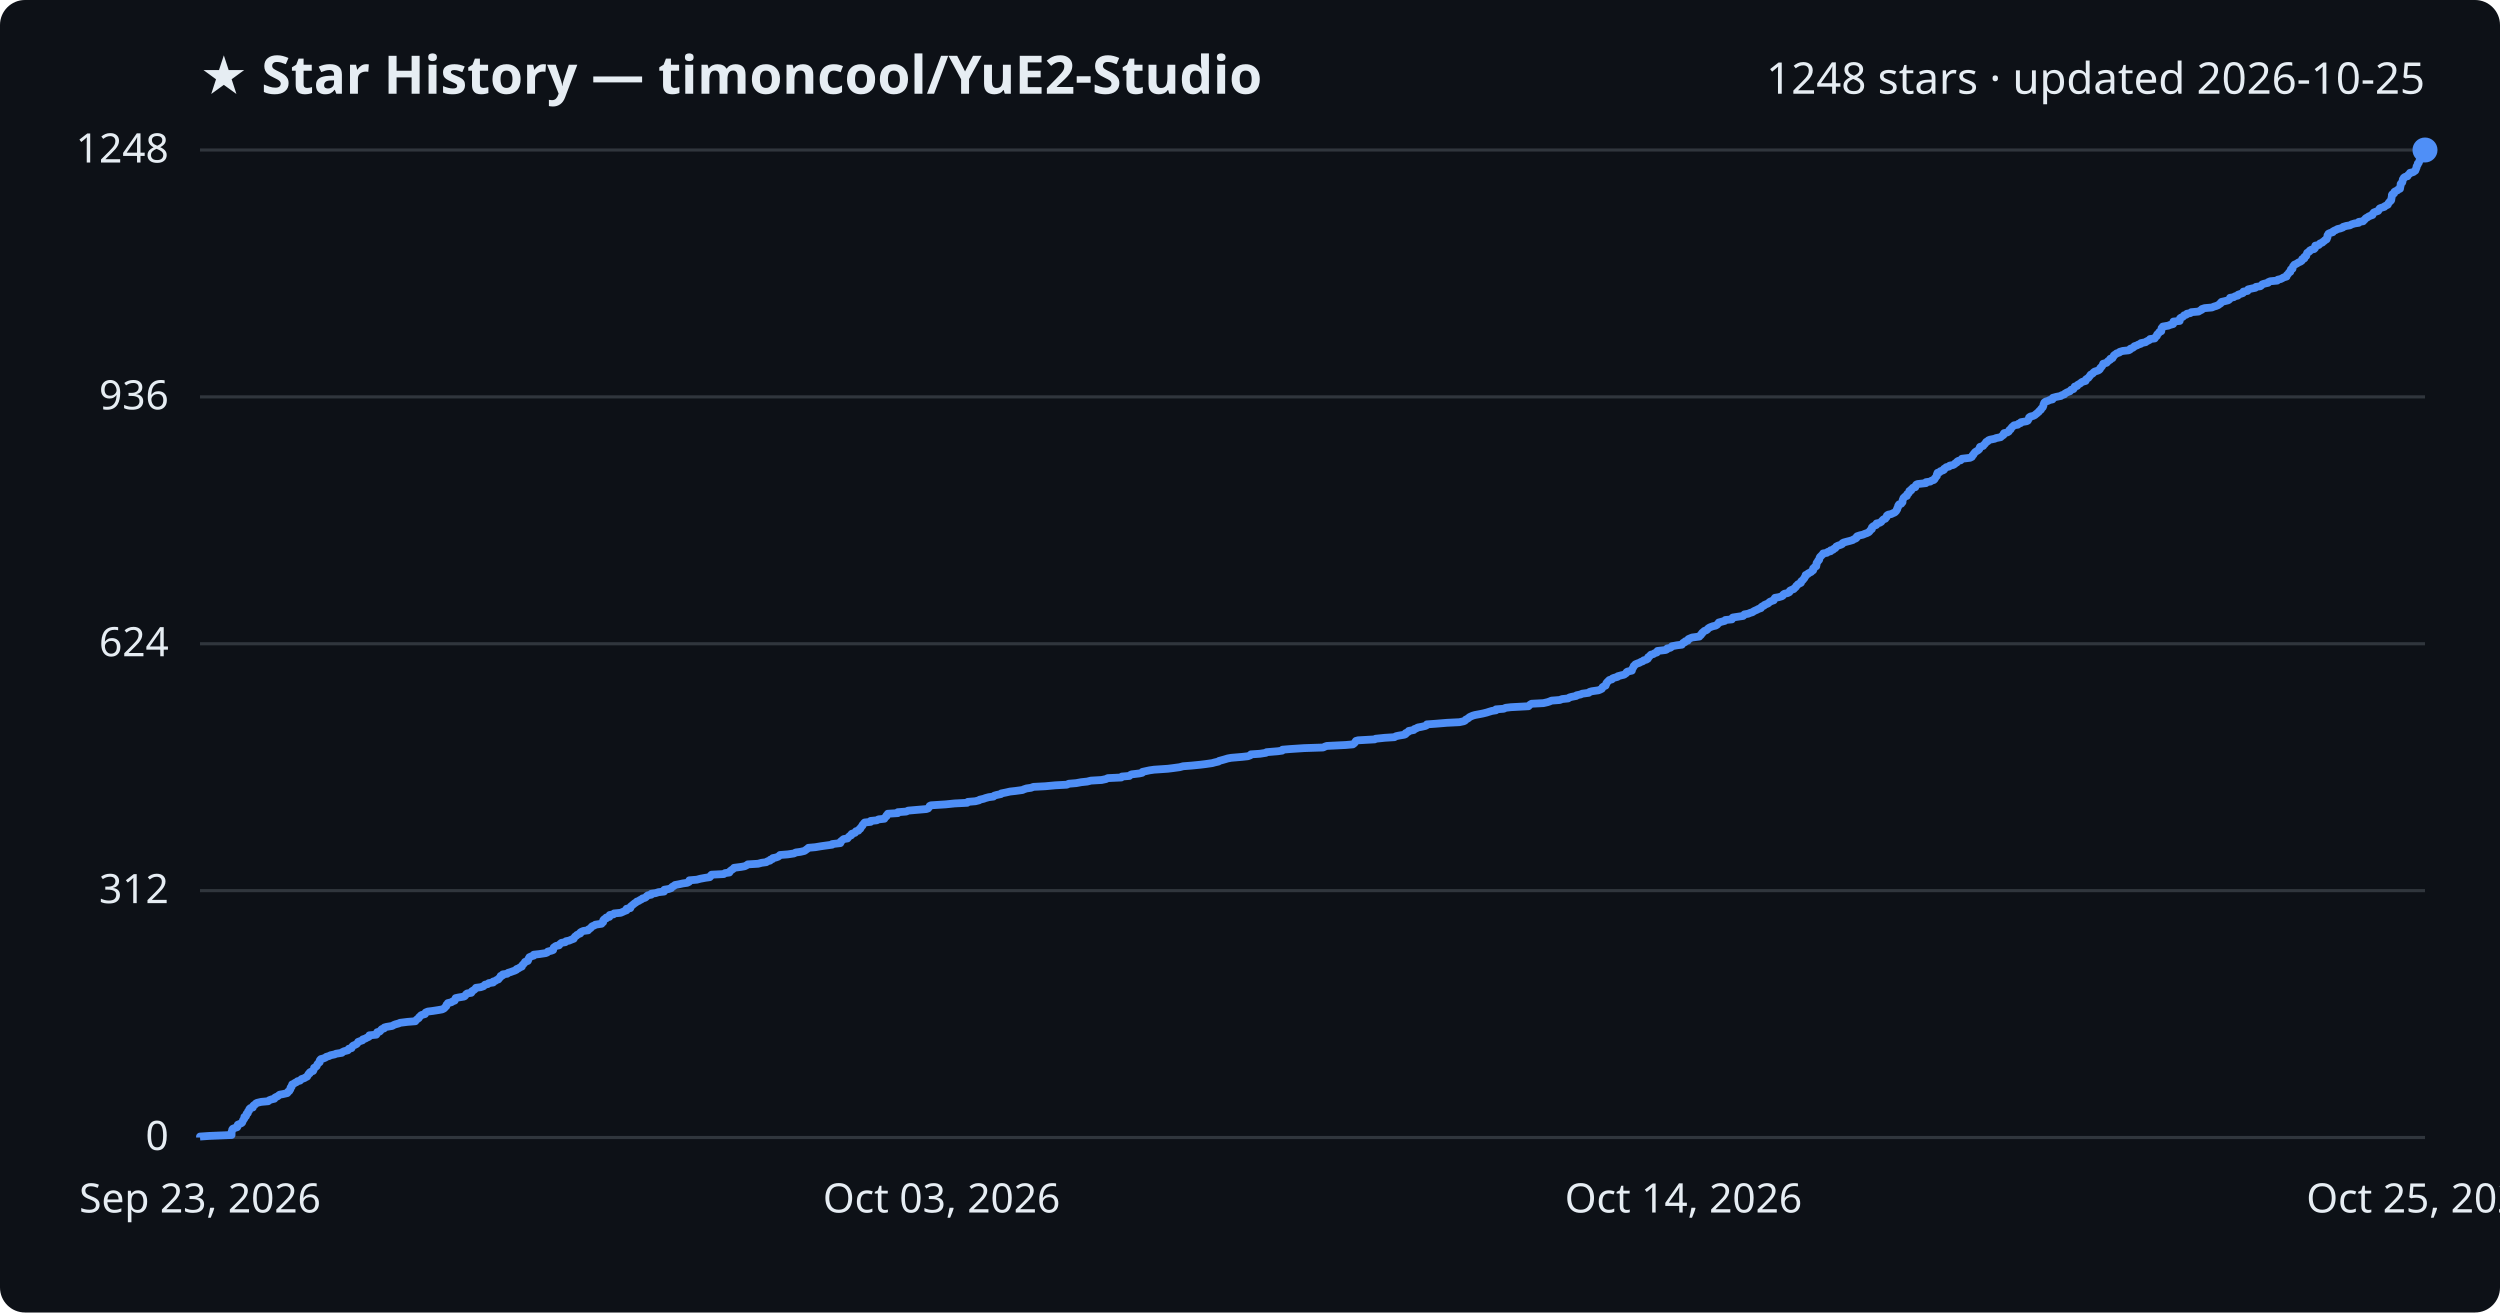
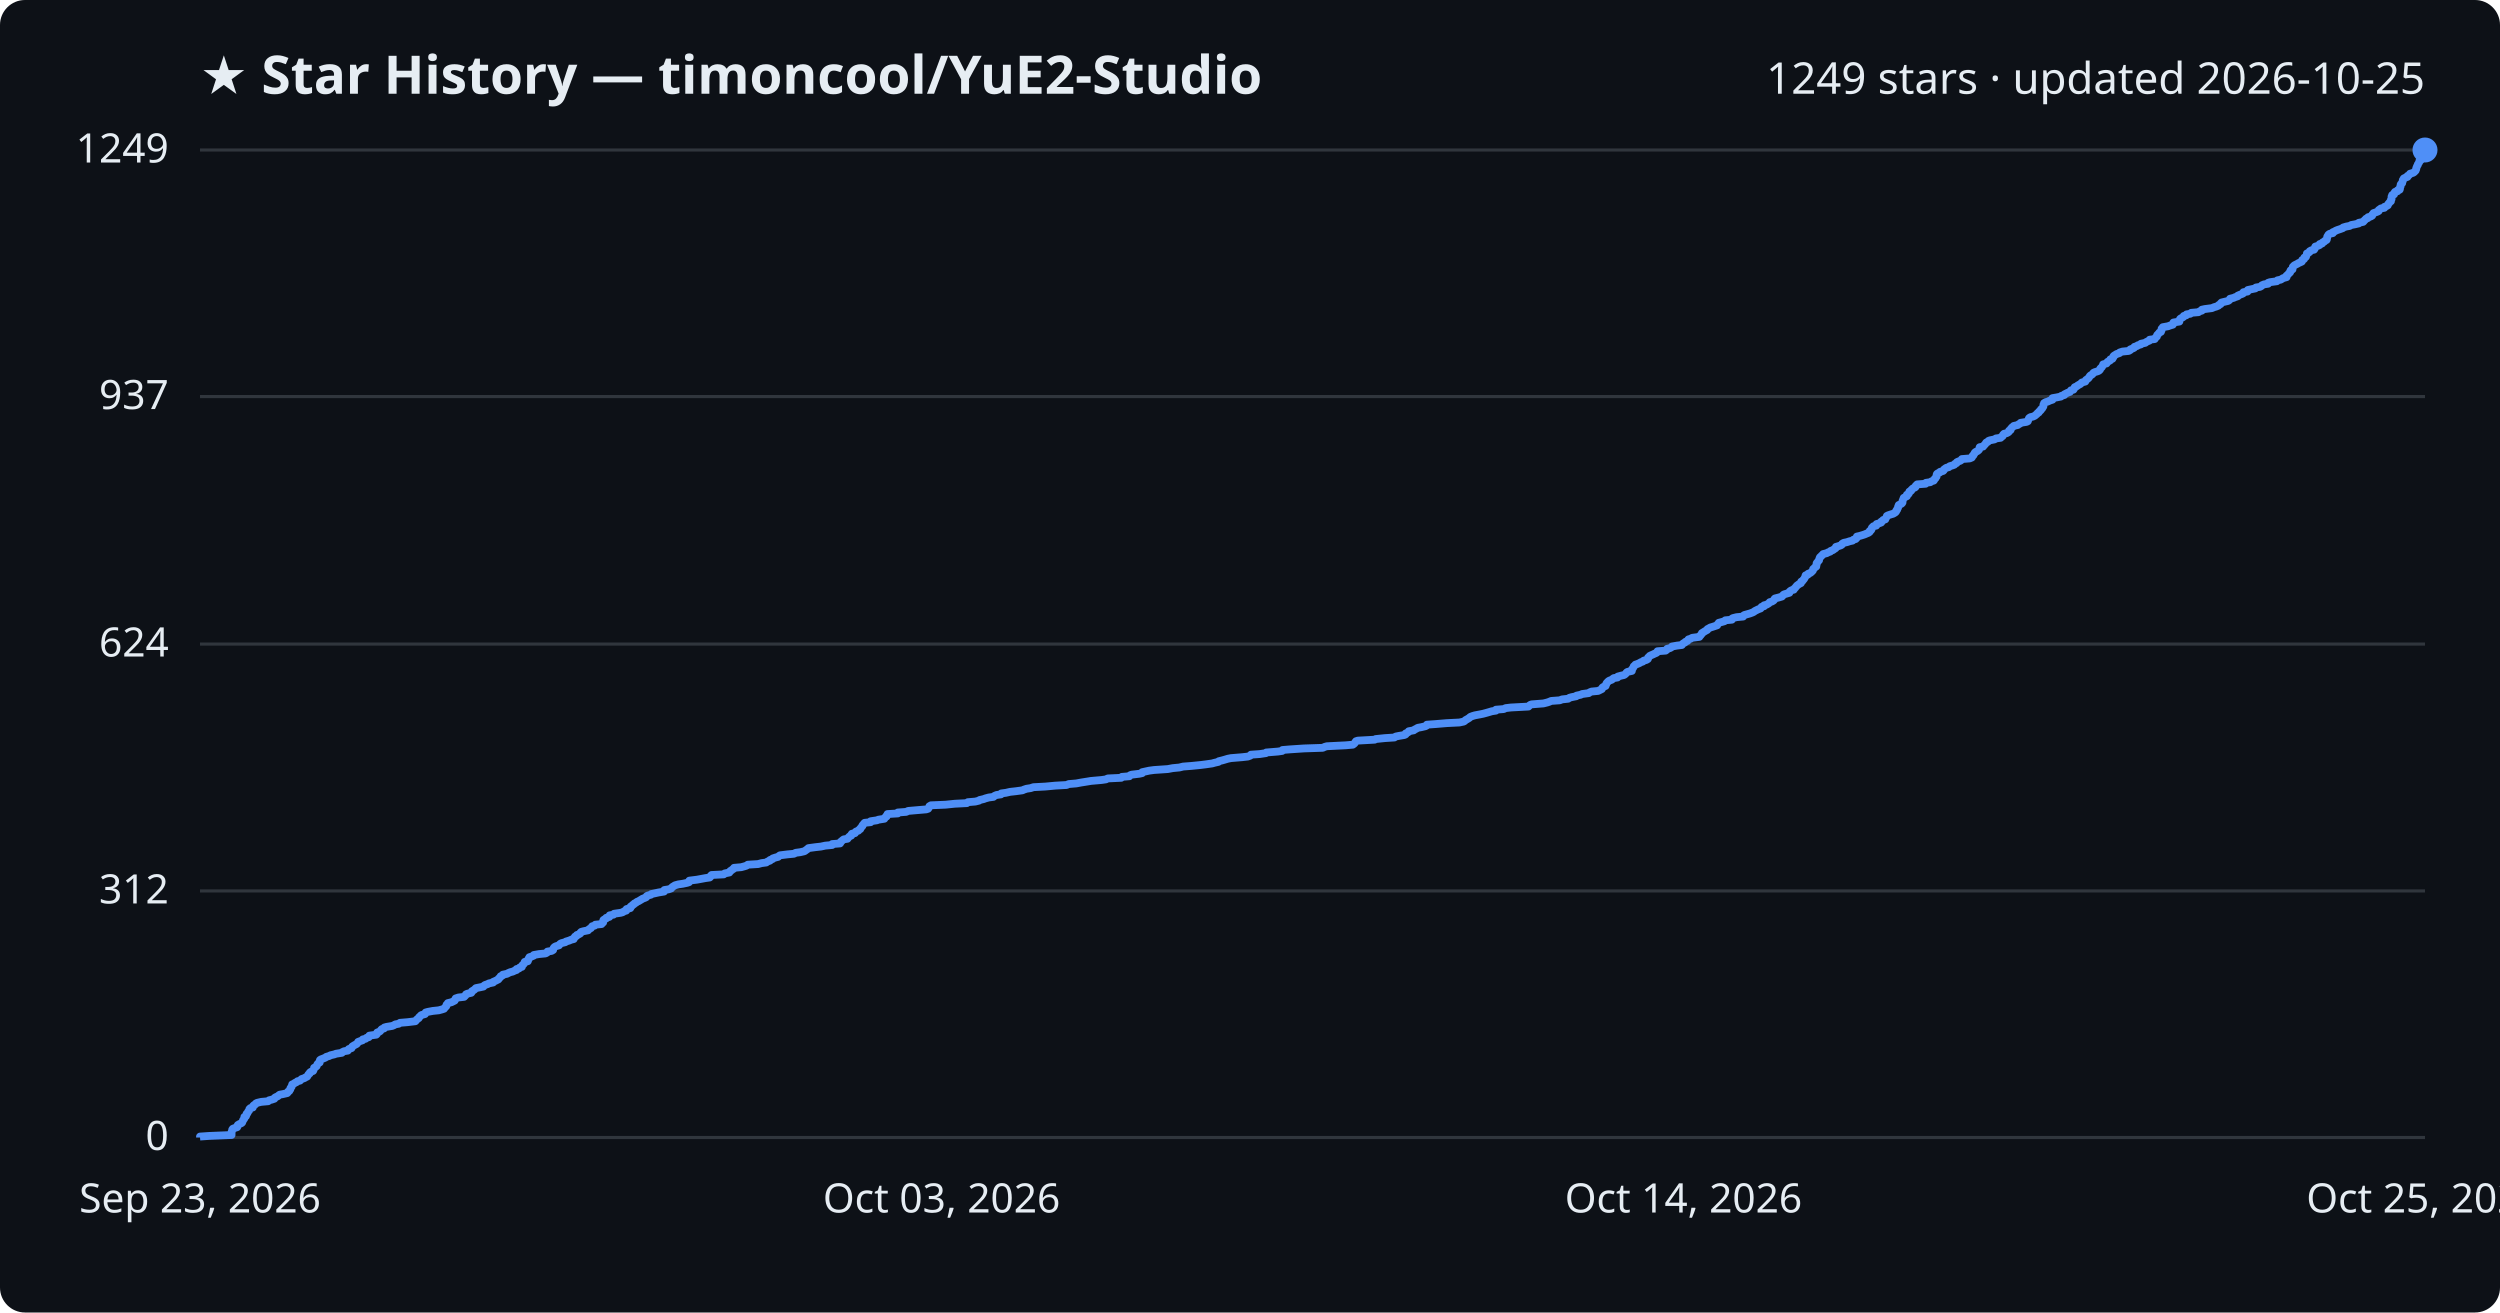
<svg xmlns="http://www.w3.org/2000/svg" viewBox="0 0 800 420" font-family="Segoe UI, sans-serif">
  <rect width="800" height="420" fill="#0d1117" rx="8" />
  <text x="64" y="30" fill="#e6edf3" font-size="17" font-weight="700">★ Star History — timoncool/YuE2-Studio</text>
-   <text x="776" y="30" fill="#e6edf3" font-size="14" text-anchor="end">1248 stars · updated 2026-10-25</text>
+   <text x="776" y="30" fill="#e6edf3" font-size="14" text-anchor="end">1249 stars · updated 2026-10-25</text>
  <line x1="64" y1="364.0" x2="776" y2="364.0" stroke="#30363d" stroke-width="1" />
  <text x="54" y="368.0" fill="#e6edf3" font-size="13" text-anchor="end">0</text>
-   <line x1="64" y1="285.0" x2="776" y2="285.0" stroke="#30363d" stroke-width="1" />
-   <text x="54" y="289.0" fill="#e6edf3" font-size="13" text-anchor="end">312</text>
-   <line x1="64" y1="206.0" x2="776" y2="206.0" stroke="#30363d" stroke-width="1" />
-   <text x="54" y="210.0" fill="#e6edf3" font-size="13" text-anchor="end">624</text>
-   <line x1="64" y1="127.0" x2="776" y2="127.0" stroke="#30363d" stroke-width="1" />
-   <text x="54" y="131.0" fill="#e6edf3" font-size="13" text-anchor="end">936</text>
+   <line x1="64" y1="285.1" x2="776" y2="285.1" stroke="#30363d" stroke-width="1" />
+   <text x="54" y="289.1" fill="#e6edf3" font-size="13" text-anchor="end">312</text>
+   <line x1="64" y1="206.1" x2="776" y2="206.1" stroke="#30363d" stroke-width="1" />
+   <text x="54" y="210.1" fill="#e6edf3" font-size="13" text-anchor="end">624</text>
+   <line x1="64" y1="126.9" x2="776" y2="126.9" stroke="#30363d" stroke-width="1" />
+   <text x="54" y="130.9" fill="#e6edf3" font-size="13" text-anchor="end">937</text>
  <line x1="64" y1="48.0" x2="776" y2="48.0" stroke="#30363d" stroke-width="1" />
-   <text x="54" y="52.0" fill="#e6edf3" font-size="13" text-anchor="end">1248</text>
-   <path d="M64.0,364.0 L64.0,363.7 L66.9,363.5 L74.1,363.2 L74.1,363.0 L74.1,362.7 L74.1,362.5 L74.1,362.2 L74.2,362.0 L74.3,361.7 L74.3,361.5 L74.5,361.2 L75.0,361.0 L75.9,360.7 L76.0,360.5 L76.0,360.2 L76.1,359.9 L76.6,359.7 L77.3,359.4 L77.5,359.2 L77.6,358.9 L77.7,358.7 L77.8,358.4 L78.0,358.2 L78.2,357.9 L78.2,357.7 L78.2,357.4 L78.7,357.2 L78.8,356.9 L78.9,356.7 L78.9,356.4 L79.3,356.2 L79.3,355.9 L79.4,355.6 L79.7,355.4 L79.8,355.1 L79.8,354.9 L80.1,354.6 L80.9,354.4 L81.0,354.1 L81.0,353.9 L81.3,353.6 L81.7,353.4 L81.9,353.1 L82.3,352.9 L83.6,352.6 L85.8,352.4 L86.1,352.1 L86.9,351.8 L87.8,351.6 L87.9,351.3 L88.2,351.1 L88.9,350.8 L89.1,350.6 L89.5,350.3 L90.6,350.1 L91.9,349.8 L92.1,349.6 L92.2,349.3 L92.6,349.1 L92.7,348.8 L92.9,348.6 L92.9,348.3 L93.0,348.0 L93.3,347.8 L93.3,347.5 L93.5,347.3 L93.5,347.0 L94.0,346.8 L94.4,346.5 L94.9,346.3 L95.2,346.0 L96.0,345.8 L96.3,345.5 L96.5,345.3 L97.4,345.0 L97.7,344.8 L98.3,344.5 L98.4,344.2 L98.6,344.0 L98.7,343.7 L99.1,343.5 L99.1,343.2 L99.4,343.0 L100.2,342.7 L100.3,342.5 L100.4,342.2 L100.5,342.0 L100.5,341.7 L100.9,341.5 L101.3,341.2 L101.4,341.0 L101.5,340.7 L101.6,340.5 L101.9,340.2 L102.3,339.9 L102.3,339.7 L102.3,339.4 L102.4,339.2 L102.7,338.9 L103.5,338.7 L104.2,338.4 L104.4,338.2 L105.4,337.9 L105.7,337.7 L107.1,337.4 L107.5,337.2 L109.4,336.9 L109.5,336.7 L110.1,336.4 L111.3,336.1 L111.5,335.9 L111.6,335.6 L112.5,335.4 L112.6,335.1 L112.7,334.9 L113.0,334.6 L113.5,334.4 L114.1,334.1 L114.3,333.9 L114.5,333.6 L114.6,333.4 L115.4,333.1 L116.0,332.9 L116.1,332.6 L117.0,332.3 L117.3,332.1 L118.0,331.8 L118.2,331.6 L118.2,331.3 L120.4,331.1 L120.6,330.8 L120.6,330.6 L120.7,330.3 L121.5,330.1 L121.8,329.8 L121.9,329.6 L122.2,329.3 L122.9,329.1 L123.0,328.8 L123.7,328.6 L125.5,328.3 L126.0,328.0 L126.5,327.8 L127.6,327.5 L128.0,327.3 L130.4,327.0 L132.9,326.8 L133.1,326.5 L133.3,326.3 L133.7,326.0 L134.0,325.8 L134.1,325.5 L134.4,325.3 L134.6,325.0 L134.9,324.8 L136.0,324.5 L136.1,324.2 L136.2,324.0 L136.9,323.7 L138.5,323.5 L140.4,323.2 L141.5,323.0 L142.1,322.7 L142.3,322.5 L142.5,322.2 L142.8,322.0 L142.9,321.7 L142.9,321.5 L143.3,321.2 L143.3,321.0 L144.5,320.7 L144.9,320.4 L145.5,320.2 L145.6,319.9 L145.7,319.7 L145.8,319.4 L146.7,319.2 L148.5,318.9 L148.8,318.7 L149.0,318.4 L149.1,318.2 L149.5,317.9 L150.8,317.7 L151.0,317.4 L151.0,317.2 L151.5,316.9 L151.8,316.7 L152.1,316.4 L152.3,316.1 L153.8,315.9 L154.7,315.6 L154.9,315.4 L155.2,315.1 L156.1,314.9 L156.4,314.6 L157.8,314.4 L157.8,314.1 L158.5,313.9 L158.9,313.6 L159.5,313.4 L159.6,313.1 L159.9,312.9 L160.2,312.6 L160.2,312.3 L160.9,312.1 L160.9,311.8 L162.3,311.6 L162.6,311.3 L163.3,311.1 L164.1,310.8 L164.7,310.6 L165.3,310.3 L165.3,310.1 L166.1,309.8 L166.3,309.6 L167.0,309.3 L167.0,309.1 L167.2,308.8 L167.5,308.5 L167.7,308.3 L167.9,308.0 L168.0,307.8 L168.9,307.5 L169.0,307.3 L169.1,307.0 L169.1,306.8 L169.4,306.5 L169.4,306.3 L170.1,306.0 L170.8,305.8 L170.8,305.5 L172.6,305.3 L174.6,305.0 L175.1,304.8 L175.3,304.5 L176.5,304.2 L177.0,304.0 L177.0,303.7 L177.1,303.5 L177.2,303.2 L177.5,303.0 L177.9,302.7 L178.9,302.5 L179.1,302.2 L179.3,302.0 L179.7,301.7 L180.9,301.5 L181.1,301.2 L182.1,301.0 L182.8,300.7 L183.6,300.4 L183.6,300.2 L183.9,299.9 L184.0,299.7 L184.5,299.4 L184.6,299.2 L185.2,298.9 L185.7,298.7 L185.7,298.4 L186.0,298.2 L186.7,297.9 L188.2,297.7 L188.3,297.4 L188.7,297.2 L189.1,296.9 L189.3,296.6 L189.5,296.4 L190.3,296.1 L190.5,295.9 L192.5,295.6 L192.6,295.4 L193.0,295.1 L193.0,294.9 L193.0,294.6 L193.1,294.4 L193.4,294.1 L194.0,293.9 L194.0,293.6 L195.0,293.4 L195.0,293.1 L195.1,292.8 L196.3,292.6 L196.5,292.3 L198.6,292.1 L199.3,291.8 L199.7,291.6 L200.5,291.3 L200.5,291.1 L200.5,290.8 L201.7,290.6 L201.8,290.3 L201.8,290.1 L202.2,289.8 L202.4,289.6 L202.8,289.3 L203.0,289.1 L203.5,288.8 L203.8,288.5 L204.4,288.3 L204.8,288.0 L205.3,287.8 L205.6,287.5 L206.4,287.3 L206.8,287.0 L206.9,286.8 L207.3,286.5 L208.4,286.3 L208.4,286.0 L209.8,285.8 L210.7,285.5 L212.5,285.3 L212.6,285.0 L212.6,284.7 L213.9,284.5 L214.8,284.2 L214.9,284.0 L215.2,283.7 L215.7,283.5 L216.0,283.2 L217.1,283.0 L218.5,282.7 L219.9,282.5 L220.5,282.2 L220.6,282.0 L220.6,281.7 L223.0,281.5 L224.1,281.2 L225.7,280.9 L227.1,280.7 L227.4,280.4 L227.4,280.2 L227.7,279.9 L231.6,279.7 L232.0,279.4 L233.4,279.2 L233.5,278.9 L233.7,278.7 L234.1,278.4 L234.4,278.2 L234.8,277.9 L234.9,277.7 L237.2,277.4 L238.3,277.2 L238.9,276.9 L239.3,276.6 L242.6,276.4 L243.7,276.1 L245.2,275.9 L245.6,275.6 L246.4,275.4 L246.5,275.1 L247.2,274.9 L247.3,274.6 L248.3,274.4 L249.1,274.1 L249.3,273.9 L249.6,273.6 L252.1,273.4 L254.1,273.1 L254.6,272.8 L256.1,272.6 L257.4,272.3 L257.7,272.1 L258.1,271.8 L258.4,271.6 L258.7,271.3 L260.9,271.1 L262.7,270.8 L264.1,270.6 L266.3,270.3 L266.3,270.1 L268.9,269.8 L269.0,269.6 L269.0,269.3 L269.4,269.0 L269.6,268.8 L270.0,268.5 L271.2,268.3 L271.4,268.0 L271.6,267.8 L271.9,267.5 L272.4,267.3 L272.4,267.0 L272.6,266.8 L273.6,266.5 L273.7,266.3 L273.9,266.0 L274.7,265.8 L274.8,265.5 L275.3,265.2 L275.3,265.0 L275.6,264.7 L275.7,264.5 L276.0,264.2 L276.0,264.0 L276.3,263.7 L276.4,263.5 L276.7,263.2 L278.6,263.0 L278.6,262.7 L280.6,262.5 L281.1,262.2 L283.0,262.0 L283.1,261.7 L283.3,261.5 L283.7,261.2 L283.7,260.9 L284.0,260.7 L284.1,260.4 L287.3,260.2 L287.3,259.9 L290.0,259.7 L290.6,259.4 L292.9,259.2 L296.4,258.9 L297.0,258.7 L297.2,258.4 L297.4,258.2 L297.5,257.9 L297.9,257.7 L302.6,257.4 L305.5,257.1 L309.5,256.9 L309.7,256.6 L312.1,256.4 L313.3,256.1 L313.5,255.9 L314.8,255.6 L315.3,255.4 L316.4,255.1 L317.9,254.9 L318.2,254.6 L318.9,254.4 L320.3,254.1 L320.4,253.9 L321.9,253.6 L323.2,253.3 L325.0,253.1 L327.2,252.8 L327.6,252.6 L328.5,252.3 L329.9,252.1 L330.7,251.8 L334.5,251.6 L337.7,251.3 L341.4,251.1 L342.0,250.8 L344.4,250.6 L346.0,250.3 L347.9,250.1 L349.1,249.8 L352.5,249.6 L353.9,249.3 L354.5,249.0 L358.8,248.8 L359.0,248.5 L361.4,248.3 L361.7,248.0 L362.1,247.8 L364.6,247.5 L365.5,247.3 L365.6,247.0 L366.5,246.8 L367.9,246.5 L369.3,246.3 L373.7,246.0 L375.3,245.8 L377.5,245.5 L378.6,245.2 L381.2,245.0 L384.2,244.7 L385.8,244.5 L387.9,244.2 L388.6,244.0 L389.9,243.7 L390.1,243.5 L391.2,243.2 L391.9,243.0 L392.9,242.7 L394.0,242.5 L397.5,242.2 L399.3,242.0 L400.1,241.7 L400.3,241.4 L403.2,241.2 L405.1,240.9 L405.3,240.7 L408.9,240.4 L410.3,240.2 L410.4,239.9 L412.8,239.7 L417.3,239.4 L423.4,239.2 L424.0,238.9 L424.6,238.7 L430.6,238.4 L432.9,238.2 L433.3,237.9 L433.5,237.7 L433.7,237.4 L433.9,237.1 L434.6,236.9 L439.9,236.6 L440.2,236.4 L443.1,236.1 L446.2,235.9 L446.7,235.6 L447.6,235.4 L449.4,235.1 L449.8,234.9 L449.8,234.6 L450.3,234.4 L450.8,234.1 L450.8,233.9 L452.4,233.6 L452.6,233.3 L453.2,233.1 L453.7,232.8 L454.8,232.6 L456.1,232.3 L456.5,232.1 L456.6,231.8 L459.4,231.6 L463.0,231.3 L467.0,231.1 L468.4,230.8 L468.8,230.6 L469.0,230.3 L469.4,230.1 L469.9,229.8 L470.2,229.5 L470.6,229.3 L471.3,229.0 L472.0,228.8 L473.6,228.5 L474.6,228.3 L475.8,228.0 L476.4,227.8 L477.4,227.5 L478.7,227.3 L478.7,227.0 L481.2,226.8 L481.8,226.5 L483.5,226.3 L489.1,226.0 L489.3,225.8 L489.6,225.5 L490.1,225.2 L493.9,225.0 L495.2,224.7 L495.8,224.5 L496.5,224.2 L499.1,224.0 L499.9,223.7 L501.8,223.5 L502.2,223.2 L502.9,223.0 L504.4,222.7 L504.5,222.5 L505.9,222.2 L506.2,222.0 L508.4,221.7 L508.7,221.4 L509.4,221.2 L511.5,220.9 L512.0,220.7 L512.6,220.4 L512.7,220.2 L512.8,219.9 L513.1,219.7 L513.8,219.4 L513.8,219.2 L514.0,218.9 L514.0,218.7 L514.2,218.4 L514.4,218.2 L514.7,217.9 L515.0,217.6 L515.8,217.4 L516.0,217.1 L516.5,216.9 L517.6,216.6 L517.7,216.4 L518.8,216.1 L519.7,215.9 L520.1,215.6 L520.4,215.4 L520.5,215.1 L520.8,214.9 L522.2,214.6 L522.2,214.4 L522.3,214.1 L522.5,213.8 L522.6,213.6 L522.8,213.3 L522.8,213.1 L523.2,212.8 L523.3,212.6 L524.0,212.3 L524.6,212.1 L525.1,211.8 L525.7,211.6 L526.0,211.3 L526.8,211.1 L527.3,210.8 L527.4,210.6 L527.4,210.3 L527.8,210.1 L528.0,209.8 L528.3,209.5 L529.1,209.3 L529.5,209.0 L530.2,208.8 L530.4,208.5 L530.4,208.3 L533.0,208.0 L533.4,207.8 L533.5,207.5 L534.5,207.3 L534.9,207.0 L535.0,206.8 L536.6,206.5 L538.2,206.3 L538.4,206.0 L538.6,205.7 L539.2,205.5 L539.3,205.2 L540.1,205.0 L540.2,204.7 L540.3,204.5 L541.0,204.2 L541.5,204.0 L543.8,203.7 L543.9,203.5 L544.3,203.2 L544.3,203.0 L544.7,202.7 L544.7,202.5 L545.1,202.2 L545.4,201.9 L546.0,201.7 L546.4,201.4 L546.5,201.2 L546.9,200.9 L547.3,200.7 L548.1,200.4 L549.0,200.2 L549.5,199.9 L549.6,199.7 L550.0,199.4 L550.0,199.2 L551.1,198.9 L551.9,198.7 L552.1,198.4 L554.2,198.2 L554.2,197.9 L554.5,197.6 L555.8,197.4 L557.8,197.1 L558.0,196.9 L558.2,196.6 L559.4,196.4 L560.1,196.1 L560.8,195.9 L561.2,195.6 L561.6,195.4 L562.3,195.1 L562.6,194.9 L563.5,194.6 L563.5,194.4 L563.8,194.1 L564.5,193.8 L564.6,193.6 L565.3,193.3 L565.8,193.1 L566.1,192.8 L566.3,192.6 L567.0,192.3 L567.6,192.1 L567.7,191.8 L567.8,191.6 L568.0,191.3 L569.2,191.1 L570.2,190.8 L570.5,190.6 L570.6,190.3 L571.0,190.0 L572.0,189.8 L572.6,189.5 L572.6,189.3 L572.8,189.0 L573.2,188.8 L574.0,188.5 L574.1,188.3 L574.5,188.0 L574.7,187.8 L574.8,187.5 L575.1,187.3 L575.3,187.0 L575.7,186.8 L576.3,186.5 L576.3,186.2 L576.4,186.0 L576.8,185.7 L577.0,185.5 L577.2,185.2 L577.4,185.0 L577.5,184.7 L577.7,184.5 L577.8,184.2 L577.8,184.0 L578.5,183.7 L578.6,183.5 L579.2,183.2 L579.6,183.0 L579.8,182.7 L580.2,182.5 L580.2,182.2 L580.2,181.9 L580.6,181.7 L580.7,181.4 L581.2,181.2 L581.2,180.9 L581.3,180.7 L581.3,180.4 L581.3,180.2 L581.5,179.9 L581.7,179.7 L581.8,179.4 L582.1,179.2 L582.2,178.9 L582.2,178.7 L582.3,178.4 L582.5,178.1 L582.8,177.9 L583.0,177.6 L583.3,177.4 L583.4,177.1 L584.6,176.9 L584.9,176.6 L585.8,176.4 L585.8,176.1 L586.6,175.9 L586.8,175.6 L587.3,175.4 L587.5,175.1 L587.6,174.9 L588.2,174.6 L589.1,174.3 L589.5,174.1 L589.6,173.8 L590.0,173.6 L591.1,173.3 L591.9,173.1 L592.9,172.8 L593.1,172.6 L593.9,172.3 L594.1,172.1 L594.1,171.8 L594.3,171.6 L595.2,171.3 L596.1,171.1 L596.8,170.8 L597.4,170.6 L598.0,170.3 L598.3,170.0 L598.4,169.8 L598.7,169.5 L599.0,169.3 L599.0,169.0 L599.0,168.8 L599.3,168.5 L599.6,168.3 L600.4,168.0 L600.4,167.8 L600.5,167.5 L601.5,167.3 L602.0,167.0 L602.1,166.8 L602.4,166.5 L602.7,166.2 L603.3,166.0 L603.4,165.7 L603.7,165.5 L603.8,165.2 L603.8,165.0 L604.2,164.7 L605.2,164.5 L605.8,164.2 L606.3,164.0 L606.6,163.7 L606.8,163.5 L606.9,163.2 L607.1,163.0 L607.1,162.7 L607.3,162.4 L607.4,162.2 L607.4,161.9 L607.5,161.7 L607.7,161.4 L608.4,161.2 L608.6,160.9 L608.8,160.7 L608.8,160.4 L608.8,160.2 L608.9,159.9 L609.0,159.7 L609.1,159.4 L609.3,159.2 L609.6,158.9 L610.2,158.7 L610.2,158.4 L610.3,158.1 L610.7,157.9 L610.9,157.6 L611.0,157.4 L611.0,157.1 L611.6,156.9 L611.6,156.6 L611.9,156.4 L612.1,156.1 L612.9,155.9 L613.0,155.6 L613.0,155.4 L613.2,155.1 L613.6,154.9 L616.3,154.6 L616.3,154.3 L617.7,154.1 L618.1,153.8 L618.8,153.6 L619.1,153.3 L619.1,153.1 L619.4,152.8 L619.5,152.6 L619.8,152.3 L619.8,152.1 L619.8,151.8 L619.9,151.6 L620.0,151.3 L620.7,151.1 L620.9,150.8 L621.8,150.5 L622.1,150.3 L622.1,150.0 L622.5,149.8 L622.8,149.5 L623.7,149.3 L623.9,149.0 L625.0,148.8 L625.5,148.5 L625.6,148.3 L626.2,148.0 L626.2,147.8 L626.6,147.5 L627.4,147.3 L627.7,147.0 L627.8,146.8 L630.4,146.5 L631.0,146.2 L631.1,146.0 L631.2,145.7 L631.5,145.5 L631.6,145.2 L631.8,145.0 L632.0,144.7 L632.3,144.5 L632.8,144.2 L633.1,144.0 L633.4,143.7 L633.4,143.5 L633.5,143.2 L633.6,143.0 L634.6,142.7 L634.8,142.4 L635.0,142.2 L635.3,141.9 L635.4,141.7 L635.6,141.4 L636.1,141.2 L636.3,140.9 L636.8,140.7 L638.3,140.4 L638.7,140.2 L640.2,139.9 L640.4,139.7 L640.8,139.4 L641.1,139.2 L641.1,138.9 L641.3,138.6 L642.3,138.4 L642.8,138.1 L642.9,137.9 L643.0,137.6 L643.4,137.4 L643.5,137.1 L643.7,136.9 L643.9,136.6 L644.2,136.4 L644.5,136.1 L645.7,135.9 L645.9,135.6 L646.6,135.4 L646.7,135.1 L648.5,134.8 L648.9,134.6 L649.0,134.3 L649.2,134.1 L649.3,133.8 L649.3,133.6 L649.7,133.3 L650.6,133.1 L651.2,132.8 L651.4,132.6 L651.8,132.3 L652.0,132.1 L652.4,131.8 L652.5,131.6 L652.8,131.3 L653.1,131.1 L653.2,130.8 L653.5,130.5 L653.7,130.3 L653.8,130.0 L653.9,129.8 L653.9,129.5 L654.0,129.3 L654.1,129.0 L654.2,128.8 L654.6,128.5 L655.3,128.3 L655.9,128.0 L656.8,127.8 L656.8,127.5 L656.9,127.3 L658.0,127.0 L659.5,126.7 L659.7,126.5 L660.6,126.2 L660.7,126.0 L661.2,125.7 L661.6,125.5 L662.4,125.2 L662.5,125.0 L662.8,124.7 L663.5,124.5 L663.7,124.2 L663.8,124.0 L663.9,123.7 L664.7,123.5 L664.8,123.2 L665.3,122.9 L665.7,122.7 L666.0,122.4 L666.3,122.2 L667.4,121.9 L667.4,121.7 L667.5,121.4 L667.8,121.2 L668.3,120.9 L668.4,120.7 L668.7,120.4 L668.8,120.2 L669.0,119.9 L669.4,119.7 L669.8,119.4 L669.9,119.2 L670.3,118.9 L671.3,118.6 L671.7,118.4 L672.0,118.1 L672.0,117.9 L672.2,117.6 L672.5,117.4 L672.7,117.1 L672.8,116.9 L673.0,116.6 L673.0,116.4 L674.1,116.1 L674.3,115.9 L674.5,115.6 L674.8,115.4 L675.3,115.1 L675.3,114.8 L676.0,114.6 L676.1,114.3 L676.3,114.1 L676.4,113.8 L676.6,113.6 L677.1,113.3 L677.3,113.1 L678.2,112.8 L678.3,112.6 L679.3,112.3 L681.2,112.1 L681.7,111.8 L681.7,111.6 L682.5,111.3 L682.9,111.0 L683.0,110.8 L683.9,110.5 L684.2,110.3 L685.1,110.0 L685.1,109.8 L686.6,109.5 L686.8,109.3 L687.4,109.0 L687.8,108.8 L688.0,108.5 L689.5,108.3 L689.7,108.0 L689.8,107.8 L690.2,107.5 L690.2,107.2 L690.3,107.0 L690.7,106.7 L690.8,106.5 L691.0,106.2 L691.6,106.0 L691.6,105.7 L691.7,105.5 L691.7,105.2 L691.7,105.0 L692.1,104.7 L692.1,104.5 L693.9,104.2 L694.3,104.0 L695.4,103.7 L695.4,103.5 L695.5,103.2 L695.5,102.9 L697.5,102.7 L697.5,102.4 L697.5,102.2 L697.6,101.9 L697.8,101.7 L698.5,101.4 L698.7,101.2 L698.9,100.9 L699.6,100.7 L699.8,100.4 L700.9,100.2 L701.2,99.9 L703.5,99.7 L704.0,99.4 L704.6,99.1 L704.6,98.9 L705.5,98.6 L707.8,98.4 L708.5,98.1 L709.2,97.9 L709.9,97.6 L710.1,97.4 L710.6,97.1 L710.6,96.9 L710.9,96.6 L711.8,96.4 L713.0,96.1 L713.3,95.9 L713.6,95.6 L713.6,95.3 L714.8,95.1 L715.2,94.8 L716.1,94.6 L716.2,94.3 L716.8,94.1 L717.7,93.8 L717.9,93.6 L717.9,93.3 L719.2,93.1 L719.3,92.8 L719.4,92.6 L720.7,92.3 L721.7,92.1 L721.9,91.8 L723.3,91.6 L723.7,91.3 L723.9,91.0 L724.5,90.8 L725.8,90.5 L725.8,90.3 L726.5,90.0 L728.7,89.8 L728.9,89.5 L729.8,89.3 L730.4,89.0 L730.7,88.8 L731.7,88.5 L731.7,88.3 L731.8,88.0 L732.1,87.8 L732.3,87.5 L732.5,87.2 L732.9,87.0 L732.9,86.7 L733.0,86.5 L733.1,86.2 L733.6,86.0 L733.6,85.7 L733.7,85.5 L733.8,85.2 L734.0,85.0 L734.2,84.7 L734.7,84.5 L735.2,84.2 L735.5,84.0 L736.2,83.7 L736.6,83.4 L736.7,83.2 L736.7,82.9 L737.4,82.7 L737.4,82.4 L737.4,82.2 L738.0,81.9 L738.0,81.7 L738.1,81.4 L738.2,81.2 L738.3,80.9 L738.7,80.7 L739.1,80.4 L739.1,80.2 L739.6,79.9 L740.5,79.7 L740.8,79.4 L740.8,79.1 L740.8,78.9 L740.9,78.6 L742.0,78.4 L742.3,78.1 L742.4,77.9 L743.2,77.6 L743.3,77.4 L743.8,77.1 L743.9,76.9 L744.5,76.6 L744.6,76.4 L744.6,76.1 L744.8,75.9 L744.8,75.6 L744.8,75.3 L745.0,75.1 L745.1,74.8 L745.5,74.6 L746.5,74.3 L746.5,74.1 L747.0,73.8 L747.5,73.6 L748.0,73.3 L748.9,73.1 L749.7,72.8 L749.8,72.6 L750.8,72.3 L752.0,72.1 L752.5,71.8 L753.5,71.5 L754.8,71.3 L754.8,71.0 L756.2,70.8 L756.4,70.5 L756.7,70.3 L756.9,70.0 L757.1,69.8 L757.7,69.5 L757.9,69.3 L758.6,69.0 L759.2,68.8 L759.2,68.5 L759.4,68.3 L759.6,68.0 L760.1,67.8 L761.0,67.5 L761.2,67.2 L761.3,67.0 L761.5,66.7 L762.0,66.5 L763.0,66.2 L763.1,66.0 L763.7,65.7 L764.1,65.5 L764.2,65.2 L764.3,65.0 L764.6,64.7 L764.7,64.5 L765.1,64.2 L765.2,64.0 L765.2,63.7 L765.3,63.4 L765.3,63.2 L765.4,62.9 L765.4,62.7 L765.4,62.4 L765.5,62.2 L766.1,61.9 L766.1,61.7 L766.2,61.4 L766.5,61.2 L767.2,60.9 L767.3,60.7 L768.0,60.4 L768.0,60.2 L768.1,59.9 L768.1,59.6 L768.2,59.4 L768.2,59.1 L768.2,58.9 L768.4,58.6 L768.7,58.4 L768.8,58.1 L768.8,57.9 L768.9,57.6 L768.9,57.4 L769.2,57.1 L769.2,56.9 L769.6,56.6 L770.4,56.4 L770.5,56.1 L770.8,55.8 L771.1,55.6 L771.2,55.3 L772.2,55.1 L772.6,54.8 L772.9,54.6 L773.0,54.3 L773.1,54.1 L773.2,53.8 L773.3,53.6 L773.3,53.3 L773.4,53.1 L773.6,52.8 L773.7,52.6 L773.7,52.3 L774.0,52.1 L774.1,51.8 L774.2,51.5 L774.3,51.3 L774.6,51.0 L774.9,50.8 L775.1,50.5 L775.1,50.3 L775.1,50.0 L775.1,49.8 L775.2,49.5 L775.2,49.3 L775.3,49.0 L775.9,48.8 L776.0,48.5 L776.0,48.3 L776.0,48.0 L776.0,48.0" fill="none" stroke="#4f8ff7" stroke-width="2.5" stroke-linejoin="round" />
+   <text x="54" y="52.0" fill="#e6edf3" font-size="13" text-anchor="end">1249</text>
+   <path d="M64.0,364.0 L64.0,363.7 L66.9,363.5 L74.1,363.2 L74.1,363.0 L74.1,362.7 L74.1,362.5 L74.1,362.2 L74.2,362.0 L74.3,361.7 L74.3,361.5 L74.5,361.2 L75.0,361.0 L75.9,360.7 L76.0,360.5 L76.0,360.2 L76.1,360.0 L76.6,359.7 L77.3,359.4 L77.5,359.2 L77.6,358.9 L77.7,358.7 L77.8,358.4 L78.0,358.2 L78.2,357.9 L78.2,357.7 L78.2,357.4 L78.7,357.2 L78.8,356.9 L78.9,356.7 L78.9,356.4 L79.2,356.2 L79.3,355.9 L79.4,355.7 L79.7,355.4 L79.8,355.1 L79.8,354.9 L80.1,354.6 L80.9,354.4 L81.0,354.1 L81.0,353.9 L81.3,353.6 L81.7,353.4 L81.9,353.1 L82.3,352.9 L83.6,352.6 L85.8,352.4 L86.1,352.1 L86.9,351.9 L87.8,351.6 L87.9,351.3 L88.2,351.1 L88.9,350.8 L89.1,350.6 L89.5,350.3 L90.6,350.1 L91.9,349.8 L92.1,349.6 L92.2,349.3 L92.6,349.1 L92.7,348.8 L92.9,348.6 L92.9,348.3 L93.0,348.1 L93.3,347.8 L93.3,347.6 L93.5,347.3 L93.5,347.0 L94.0,346.8 L94.4,346.5 L94.9,346.3 L95.2,346.0 L96.0,345.8 L96.3,345.5 L96.5,345.3 L97.4,345.0 L97.7,344.8 L98.3,344.5 L98.4,344.3 L98.6,344.0 L98.7,343.8 L99.1,343.5 L99.1,343.3 L99.4,343.0 L100.2,342.7 L100.3,342.5 L100.4,342.2 L100.5,342.0 L100.5,341.7 L100.9,341.5 L101.3,341.2 L101.4,341.0 L101.5,340.7 L101.6,340.5 L101.9,340.2 L102.3,340.0 L102.3,339.7 L102.3,339.5 L102.4,339.2 L102.7,339.0 L103.5,338.7 L104.2,338.4 L104.4,338.2 L105.4,337.9 L105.7,337.7 L107.0,337.4 L107.5,337.2 L109.4,336.9 L109.5,336.7 L110.1,336.4 L111.3,336.2 L111.5,335.9 L111.6,335.7 L112.5,335.4 L112.6,335.2 L112.7,334.9 L113.0,334.7 L113.5,334.4 L114.1,334.1 L114.3,333.9 L114.5,333.6 L114.6,333.4 L115.4,333.1 L116.0,332.9 L116.1,332.6 L117.0,332.4 L117.3,332.1 L118.0,331.9 L118.1,331.6 L118.2,331.4 L120.4,331.1 L120.6,330.9 L120.6,330.6 L120.7,330.4 L121.5,330.1 L121.8,329.8 L121.9,329.6 L122.2,329.3 L122.9,329.1 L123.0,328.8 L123.7,328.6 L125.5,328.3 L126.0,328.1 L126.5,327.8 L127.6,327.6 L128.0,327.3 L130.4,327.1 L132.9,326.8 L133.1,326.6 L133.3,326.3 L133.7,326.0 L134.0,325.8 L134.1,325.5 L134.4,325.3 L134.6,325.0 L134.9,324.8 L136.0,324.5 L136.1,324.3 L136.2,324.0 L136.9,323.8 L138.5,323.5 L140.4,323.3 L141.5,323.0 L142.1,322.8 L142.3,322.5 L142.5,322.3 L142.8,322.0 L142.9,321.7 L142.9,321.5 L143.3,321.2 L143.3,321.0 L144.5,320.7 L144.9,320.5 L145.5,320.2 L145.6,320.0 L145.7,319.7 L145.8,319.5 L146.7,319.2 L148.5,319.0 L148.8,318.7 L149.0,318.5 L149.1,318.2 L149.5,318.0 L150.8,317.7 L151.0,317.4 L151.0,317.2 L151.5,316.9 L151.8,316.7 L152.1,316.4 L152.3,316.2 L153.8,315.9 L154.7,315.7 L154.9,315.4 L155.2,315.2 L156.1,314.9 L156.4,314.7 L157.8,314.4 L157.8,314.2 L158.5,313.9 L158.9,313.7 L159.5,313.4 L159.6,313.1 L159.9,312.9 L160.2,312.6 L160.2,312.4 L160.9,312.1 L160.9,311.9 L162.3,311.6 L162.6,311.4 L163.3,311.1 L164.1,310.9 L164.7,310.6 L165.3,310.4 L165.3,310.1 L166.1,309.9 L166.3,309.6 L167.0,309.4 L167.0,309.1 L167.2,308.8 L167.5,308.6 L167.7,308.3 L167.9,308.1 L167.9,307.8 L168.9,307.6 L169.0,307.3 L169.1,307.1 L169.1,306.8 L169.4,306.6 L169.4,306.3 L170.1,306.1 L170.8,305.8 L170.8,305.6 L172.5,305.3 L174.6,305.1 L175.1,304.8 L175.2,304.5 L176.5,304.3 L177.0,304.0 L177.0,303.8 L177.1,303.5 L177.2,303.3 L177.5,303.0 L177.9,302.8 L178.9,302.5 L179.0,302.3 L179.3,302.0 L179.7,301.8 L180.9,301.5 L181.1,301.3 L182.1,301.0 L182.8,300.7 L183.6,300.5 L183.6,300.2 L183.9,300.0 L184.0,299.7 L184.5,299.5 L184.6,299.2 L185.2,299.0 L185.7,298.7 L185.7,298.5 L186.0,298.2 L186.7,298.0 L188.2,297.7 L188.3,297.5 L188.7,297.2 L189.1,297.0 L189.3,296.7 L189.5,296.4 L190.3,296.2 L190.5,295.9 L192.5,295.7 L192.6,295.4 L193.0,295.2 L193.0,294.9 L193.0,294.7 L193.1,294.4 L193.4,294.2 L194.0,293.9 L194.0,293.7 L195.0,293.4 L195.0,293.2 L195.1,292.9 L196.3,292.7 L196.5,292.4 L198.6,292.1 L199.3,291.9 L199.7,291.6 L200.4,291.4 L200.5,291.1 L200.5,290.9 L201.7,290.6 L201.8,290.4 L201.8,290.1 L202.2,289.9 L202.4,289.6 L202.8,289.4 L203.0,289.1 L203.5,288.9 L203.8,288.6 L204.3,288.4 L204.8,288.1 L205.3,287.8 L205.6,287.6 L206.4,287.3 L206.8,287.1 L206.9,286.8 L207.2,286.6 L208.3,286.3 L208.4,286.1 L209.8,285.8 L210.7,285.6 L212.5,285.3 L212.5,285.1 L212.6,284.8 L213.9,284.6 L214.8,284.3 L214.9,284.1 L215.2,283.8 L215.7,283.5 L216.0,283.3 L217.1,283.0 L218.5,282.8 L219.9,282.5 L220.5,282.3 L220.6,282.0 L220.6,281.8 L223.0,281.5 L224.1,281.3 L225.7,281.0 L227.1,280.8 L227.4,280.5 L227.4,280.3 L227.7,280.0 L231.6,279.8 L231.9,279.5 L233.4,279.2 L233.5,279.0 L233.7,278.7 L234.1,278.5 L234.4,278.2 L234.8,278.0 L234.9,277.7 L237.2,277.5 L238.3,277.2 L238.9,277.0 L239.3,276.7 L242.6,276.5 L243.7,276.2 L245.2,276.0 L245.6,275.7 L246.4,275.4 L246.4,275.2 L247.2,274.9 L247.3,274.7 L248.2,274.4 L249.0,274.2 L249.3,273.9 L249.6,273.7 L252.0,273.4 L254.1,273.2 L254.6,272.9 L256.1,272.7 L257.4,272.4 L257.7,272.2 L258.1,271.9 L258.4,271.7 L258.7,271.4 L260.9,271.1 L262.7,270.9 L264.1,270.6 L266.3,270.4 L266.3,270.1 L268.8,269.9 L269.0,269.6 L269.0,269.4 L269.4,269.1 L269.6,268.9 L270.0,268.6 L271.2,268.4 L271.4,268.1 L271.6,267.9 L271.9,267.6 L272.4,267.4 L272.4,267.1 L272.6,266.8 L273.6,266.6 L273.7,266.3 L273.9,266.1 L274.7,265.8 L274.8,265.6 L275.3,265.3 L275.3,265.1 L275.6,264.8 L275.7,264.6 L276.0,264.3 L276.0,264.1 L276.3,263.8 L276.4,263.6 L276.7,263.3 L278.6,263.1 L278.6,262.8 L280.6,262.5 L281.1,262.3 L283.0,262.0 L283.1,261.8 L283.3,261.5 L283.7,261.3 L283.7,261.0 L284.0,260.8 L284.0,260.5 L287.3,260.3 L287.3,260.0 L290.0,259.8 L290.6,259.5 L292.9,259.3 L296.4,259.0 L297.0,258.8 L297.2,258.5 L297.4,258.2 L297.4,258.0 L297.9,257.7 L302.6,257.5 L305.5,257.2 L309.4,257.0 L309.7,256.7 L312.1,256.5 L313.3,256.2 L313.5,256.0 L314.8,255.7 L315.3,255.5 L316.4,255.2 L317.9,255.0 L318.2,254.7 L318.9,254.4 L320.3,254.2 L320.4,253.9 L321.9,253.7 L323.2,253.4 L325.0,253.2 L327.2,252.9 L327.6,252.7 L328.5,252.4 L329.8,252.2 L330.7,251.9 L334.5,251.7 L337.7,251.4 L341.3,251.2 L342.0,250.9 L344.4,250.7 L346.0,250.4 L347.9,250.1 L349.1,249.9 L352.5,249.6 L353.9,249.4 L354.5,249.1 L358.8,248.9 L359.0,248.6 L361.4,248.4 L361.6,248.1 L362.1,247.9 L364.6,247.6 L365.5,247.4 L365.5,247.1 L366.4,246.9 L367.8,246.6 L369.3,246.4 L373.7,246.1 L375.3,245.8 L377.4,245.6 L378.6,245.3 L381.2,245.1 L384.2,244.8 L385.8,244.6 L387.9,244.3 L388.6,244.1 L389.9,243.8 L390.0,243.6 L391.2,243.3 L391.9,243.1 L392.9,242.8 L393.9,242.6 L397.5,242.3 L399.3,242.1 L400.1,241.8 L400.3,241.5 L403.1,241.3 L405.1,241.0 L405.2,240.8 L408.9,240.5 L410.3,240.3 L410.4,240.0 L412.8,239.8 L417.3,239.5 L423.3,239.3 L423.9,239.0 L424.6,238.8 L430.6,238.5 L432.9,238.3 L433.3,238.0 L433.5,237.8 L433.7,237.5 L433.9,237.2 L434.5,237.0 L439.9,236.7 L440.2,236.5 L443.1,236.2 L446.2,236.0 L446.6,235.7 L447.6,235.5 L449.4,235.2 L449.8,235.0 L449.8,234.7 L450.3,234.5 L450.8,234.2 L450.8,234.0 L452.4,233.7 L452.6,233.5 L453.2,233.2 L453.7,232.9 L454.8,232.7 L456.1,232.4 L456.5,232.2 L456.6,231.9 L459.4,231.7 L463.0,231.4 L467.0,231.2 L468.4,230.9 L468.7,230.7 L469.0,230.4 L469.4,230.2 L469.9,229.9 L470.2,229.7 L470.5,229.4 L471.3,229.1 L472.0,228.9 L473.6,228.6 L474.6,228.4 L475.7,228.1 L476.4,227.9 L477.4,227.6 L478.7,227.4 L478.7,227.1 L481.2,226.9 L481.8,226.6 L483.5,226.4 L489.1,226.1 L489.3,225.9 L489.6,225.6 L490.1,225.4 L493.9,225.1 L495.1,224.8 L495.7,224.6 L496.4,224.3 L499.1,224.1 L499.9,223.8 L501.8,223.6 L502.2,223.3 L502.9,223.1 L504.4,222.8 L504.5,222.6 L505.9,222.3 L506.2,222.1 L508.4,221.8 L508.6,221.6 L509.3,221.3 L511.4,221.1 L512.0,220.8 L512.6,220.5 L512.7,220.3 L512.8,220.0 L513.1,219.8 L513.8,219.5 L513.8,219.3 L514.0,219.0 L514.0,218.8 L514.2,218.5 L514.4,218.3 L514.7,218.0 L515.0,217.8 L515.8,217.5 L516.0,217.3 L516.4,217.0 L517.6,216.8 L517.7,216.5 L518.8,216.2 L519.7,216.0 L520.1,215.7 L520.3,215.5 L520.5,215.2 L520.8,215.0 L522.2,214.7 L522.2,214.5 L522.2,214.2 L522.4,214.0 L522.6,213.7 L522.7,213.5 L522.8,213.2 L523.1,213.0 L523.3,212.7 L523.9,212.5 L524.6,212.2 L525.1,211.9 L525.7,211.7 L526.0,211.4 L526.8,211.2 L527.3,210.9 L527.4,210.7 L527.4,210.4 L527.7,210.2 L527.9,209.9 L528.3,209.7 L529.0,209.4 L529.4,209.2 L530.1,208.9 L530.3,208.7 L530.4,208.4 L533.0,208.2 L533.4,207.9 L533.5,207.6 L534.4,207.4 L534.9,207.1 L535.0,206.9 L536.6,206.6 L538.2,206.4 L538.4,206.1 L538.6,205.9 L539.2,205.6 L539.3,205.4 L540.0,205.1 L540.1,204.9 L540.3,204.6 L541.0,204.4 L541.5,204.1 L543.8,203.8 L543.8,203.6 L544.2,203.3 L544.3,203.1 L544.6,202.8 L544.6,202.6 L545.1,202.3 L545.4,202.1 L545.9,201.8 L546.3,201.6 L546.4,201.3 L546.8,201.1 L547.3,200.8 L548.0,200.6 L548.9,200.3 L549.5,200.1 L549.6,199.8 L549.9,199.5 L550.0,199.3 L551.1,199.0 L551.8,198.8 L552.1,198.5 L554.2,198.3 L554.2,198.0 L554.5,197.8 L555.7,197.5 L557.8,197.3 L557.9,197.0 L558.2,196.8 L559.3,196.5 L560.0,196.3 L560.8,196.0 L561.2,195.8 L561.6,195.5 L562.2,195.2 L562.6,195.0 L563.4,194.7 L563.5,194.5 L563.7,194.2 L564.5,194.0 L564.5,193.7 L565.3,193.5 L565.8,193.2 L566.1,193.0 L566.3,192.7 L567.0,192.5 L567.5,192.2 L567.7,192.0 L567.8,191.7 L568.0,191.5 L569.2,191.2 L570.2,190.9 L570.4,190.7 L570.6,190.4 L570.9,190.2 L571.9,189.9 L572.6,189.7 L572.6,189.4 L572.8,189.2 L573.2,188.9 L574.0,188.7 L574.1,188.4 L574.4,188.2 L574.6,187.9 L574.8,187.7 L575.0,187.4 L575.3,187.2 L575.7,186.9 L576.3,186.6 L576.3,186.4 L576.4,186.1 L576.8,185.9 L577.0,185.6 L577.2,185.4 L577.4,185.1 L577.5,184.9 L577.7,184.6 L577.7,184.4 L577.8,184.1 L578.5,183.9 L578.6,183.6 L579.2,183.4 L579.6,183.1 L579.8,182.9 L580.1,182.6 L580.2,182.3 L580.2,182.1 L580.6,181.8 L580.7,181.6 L581.2,181.3 L581.2,181.1 L581.3,180.8 L581.3,180.6 L581.3,180.3 L581.4,180.1 L581.7,179.8 L581.8,179.6 L582.1,179.3 L582.1,179.1 L582.2,178.8 L582.3,178.5 L582.4,178.3 L582.8,178.0 L582.9,177.8 L583.3,177.5 L583.4,177.3 L584.6,177.0 L584.9,176.8 L585.7,176.5 L585.8,176.3 L586.6,176.0 L586.8,175.8 L587.3,175.5 L587.5,175.3 L587.5,175.0 L588.2,174.8 L589.1,174.5 L589.5,174.2 L589.5,174.0 L590.0,173.7 L591.0,173.5 L591.9,173.2 L592.8,173.0 L593.1,172.7 L593.8,172.5 L594.1,172.2 L594.1,172.0 L594.2,171.7 L595.1,171.5 L596.1,171.2 L596.7,171.0 L597.4,170.7 L597.9,170.5 L598.3,170.2 L598.3,169.9 L598.7,169.7 L598.9,169.4 L598.9,169.2 L599.0,168.9 L599.2,168.7 L599.5,168.4 L600.4,168.2 L600.4,167.9 L600.5,167.7 L601.5,167.4 L602.0,167.2 L602.0,166.9 L602.4,166.7 L602.6,166.4 L603.3,166.2 L603.4,165.9 L603.6,165.6 L603.7,165.4 L603.8,165.1 L604.2,164.9 L605.1,164.6 L605.8,164.4 L606.3,164.1 L606.6,163.9 L606.8,163.6 L606.8,163.4 L607.1,163.1 L607.1,162.9 L607.3,162.6 L607.4,162.4 L607.4,162.1 L607.5,161.9 L607.6,161.6 L608.3,161.3 L608.6,161.1 L608.8,160.8 L608.8,160.6 L608.8,160.3 L608.9,160.1 L609.0,159.8 L609.1,159.6 L609.2,159.3 L609.6,159.1 L610.2,158.8 L610.2,158.6 L610.2,158.3 L610.7,158.1 L610.9,157.8 L610.9,157.6 L611.0,157.3 L611.6,157.0 L611.6,156.8 L611.9,156.5 L612.1,156.3 L612.8,156.0 L613.0,155.8 L613.0,155.5 L613.2,155.3 L613.5,155.0 L616.2,154.8 L616.3,154.5 L617.7,154.3 L618.1,154.0 L618.8,153.8 L619.0,153.5 L619.1,153.2 L619.4,153.0 L619.5,152.7 L619.7,152.5 L619.7,152.2 L619.7,152.0 L619.8,151.7 L620.0,151.5 L620.7,151.2 L620.8,151.0 L621.8,150.7 L622.0,150.5 L622.1,150.2 L622.4,150.0 L622.8,149.7 L623.6,149.5 L623.9,149.2 L624.9,148.9 L625.4,148.7 L625.6,148.4 L626.1,148.2 L626.2,147.9 L626.6,147.7 L627.4,147.4 L627.6,147.2 L627.8,146.9 L630.3,146.7 L631.0,146.4 L631.1,146.2 L631.2,145.9 L631.5,145.7 L631.6,145.4 L631.8,145.2 L631.9,144.9 L632.2,144.6 L632.7,144.4 L633.1,144.1 L633.3,143.9 L633.4,143.6 L633.4,143.4 L633.5,143.1 L634.6,142.9 L634.8,142.6 L635.0,142.4 L635.3,142.1 L635.4,141.9 L635.6,141.6 L636.1,141.4 L636.3,141.1 L636.8,140.9 L638.3,140.6 L638.7,140.3 L640.2,140.1 L640.4,139.8 L640.8,139.6 L641.0,139.3 L641.0,139.1 L641.3,138.8 L642.2,138.6 L642.7,138.3 L642.9,138.1 L642.9,137.8 L643.4,137.6 L643.4,137.3 L643.6,137.1 L643.8,136.8 L644.1,136.6 L644.4,136.3 L645.7,136.0 L645.9,135.8 L646.5,135.5 L646.6,135.3 L648.5,135.0 L648.9,134.8 L649.0,134.5 L649.1,134.3 L649.2,134.0 L649.3,133.8 L649.7,133.5 L650.6,133.3 L651.2,133.0 L651.4,132.8 L651.8,132.5 L652.0,132.2 L652.4,132.0 L652.5,131.7 L652.8,131.5 L653.1,131.2 L653.1,131.0 L653.5,130.7 L653.6,130.5 L653.8,130.2 L653.9,130.0 L653.9,129.7 L653.9,129.5 L654.1,129.2 L654.1,129.0 L654.6,128.7 L655.3,128.5 L655.9,128.2 L656.8,127.9 L656.8,127.7 L656.8,127.4 L658.0,127.2 L659.5,126.9 L659.6,126.7 L660.6,126.4 L660.6,126.2 L661.2,125.9 L661.6,125.7 L662.4,125.4 L662.5,125.2 L662.7,124.9 L663.5,124.7 L663.7,124.4 L663.8,124.2 L663.9,123.9 L664.6,123.6 L664.8,123.4 L665.3,123.1 L665.7,122.9 L666.0,122.6 L666.2,122.4 L667.3,122.1 L667.4,121.9 L667.5,121.6 L667.8,121.4 L668.2,121.1 L668.4,120.9 L668.6,120.6 L668.7,120.4 L669.0,120.1 L669.4,119.9 L669.7,119.6 L669.9,119.3 L670.3,119.1 L671.3,118.8 L671.7,118.6 L672.0,118.3 L672.0,118.1 L672.2,117.8 L672.5,117.6 L672.7,117.3 L672.8,117.1 L673.0,116.8 L673.0,116.6 L674.1,116.3 L674.2,116.1 L674.4,115.8 L674.8,115.6 L675.3,115.3 L675.3,115.0 L676.0,114.8 L676.0,114.5 L676.3,114.3 L676.3,114.0 L676.5,113.8 L677.0,113.5 L677.3,113.3 L678.2,113.0 L678.3,112.8 L679.2,112.5 L681.2,112.3 L681.7,112.0 L681.7,111.8 L682.5,111.5 L682.9,111.3 L683.0,111.0 L683.9,110.7 L684.1,110.5 L685.1,110.2 L685.1,110.0 L686.5,109.7 L686.7,109.5 L687.3,109.2 L687.8,109.0 L687.9,108.7 L689.5,108.5 L689.7,108.2 L689.8,108.0 L690.2,107.7 L690.2,107.5 L690.3,107.2 L690.6,106.9 L690.8,106.7 L691.0,106.4 L691.5,106.2 L691.6,105.9 L691.7,105.7 L691.7,105.4 L691.7,105.2 L692.0,104.9 L692.1,104.7 L693.8,104.4 L694.3,104.2 L695.3,103.9 L695.4,103.7 L695.4,103.4 L695.5,103.2 L697.4,102.9 L697.4,102.6 L697.5,102.4 L697.6,102.1 L697.8,101.9 L698.4,101.6 L698.7,101.4 L698.8,101.1 L699.6,100.9 L699.7,100.6 L700.9,100.4 L701.2,100.1 L703.5,99.9 L703.9,99.6 L704.6,99.4 L704.6,99.1 L705.5,98.9 L707.8,98.6 L708.5,98.3 L709.2,98.1 L709.9,97.8 L710.0,97.6 L710.6,97.3 L710.6,97.1 L710.9,96.8 L711.7,96.6 L713.0,96.3 L713.3,96.1 L713.6,95.8 L713.6,95.6 L714.8,95.3 L715.2,95.1 L716.1,94.8 L716.1,94.6 L716.8,94.3 L717.6,94.0 L717.9,93.8 L717.9,93.5 L719.2,93.3 L719.2,93.0 L719.3,92.8 L720.7,92.5 L721.7,92.3 L721.9,92.0 L723.2,91.8 L723.7,91.5 L723.8,91.3 L724.5,91.0 L725.8,90.8 L725.8,90.5 L726.4,90.3 L728.6,90.0 L728.8,89.7 L729.8,89.5 L730.3,89.2 L730.6,89.0 L731.7,88.7 L731.7,88.5 L731.7,88.2 L732.0,88.0 L732.3,87.7 L732.4,87.5 L732.8,87.2 L732.9,87.0 L732.9,86.7 L733.0,86.5 L733.6,86.2 L733.6,86.0 L733.7,85.7 L733.7,85.4 L733.9,85.2 L734.2,84.9 L734.6,84.7 L735.2,84.4 L735.5,84.2 L736.2,83.9 L736.6,83.7 L736.7,83.4 L736.7,83.2 L737.3,82.9 L737.4,82.7 L737.4,82.4 L737.9,82.2 L738.0,81.9 L738.1,81.6 L738.2,81.4 L738.2,81.1 L738.7,80.9 L739.1,80.6 L739.1,80.4 L739.6,80.1 L740.5,79.9 L740.7,79.6 L740.8,79.4 L740.8,79.1 L740.9,78.9 L741.9,78.6 L742.3,78.4 L742.3,78.1 L743.1,77.9 L743.2,77.6 L743.8,77.3 L743.9,77.1 L744.5,76.8 L744.6,76.6 L744.6,76.3 L744.7,76.1 L744.7,75.8 L744.8,75.6 L745.0,75.3 L745.1,75.1 L745.5,74.8 L746.5,74.6 L746.5,74.3 L747.0,74.1 L747.5,73.8 L748.0,73.6 L748.9,73.3 L749.7,73.0 L749.8,72.8 L750.8,72.5 L751.9,72.3 L752.4,72.0 L753.5,71.8 L754.8,71.5 L754.8,71.3 L756.2,71.0 L756.4,70.8 L756.6,70.5 L756.9,70.3 L757.1,70.0 L757.7,69.8 L757.8,69.5 L758.6,69.3 L759.1,69.0 L759.1,68.7 L759.3,68.5 L759.5,68.2 L760.1,68.0 L760.9,67.7 L761.2,67.5 L761.2,67.2 L761.5,67.0 L761.9,66.7 L763.0,66.5 L763.0,66.2 L763.6,66.0 L764.1,65.7 L764.1,65.5 L764.3,65.2 L764.5,65.0 L764.7,64.7 L765.1,64.4 L765.1,64.2 L765.1,63.9 L765.3,63.7 L765.3,63.4 L765.3,63.2 L765.3,62.9 L765.4,62.7 L765.5,62.4 L766.1,62.2 L766.1,61.9 L766.2,61.7 L766.4,61.4 L767.2,61.2 L767.2,60.9 L767.9,60.7 L768.0,60.4 L768.0,60.1 L768.0,59.9 L768.2,59.6 L768.2,59.4 L768.2,59.1 L768.3,58.9 L768.7,58.6 L768.7,58.4 L768.8,58.1 L768.9,57.9 L768.9,57.6 L769.1,57.4 L769.2,57.1 L769.6,56.9 L770.4,56.6 L770.4,56.3 L770.8,56.1 L771.1,55.8 L771.2,55.6 L772.2,55.3 L772.5,55.1 L772.8,54.8 L773.0,54.6 L773.1,54.3 L773.2,54.1 L773.2,53.8 L773.3,53.6 L773.4,53.3 L773.5,53.1 L773.7,52.8 L773.7,52.6 L773.9,52.3 L774.1,52.0 L774.2,51.8 L774.2,51.5 L774.6,51.3 L774.8,51.0 L775.0,50.8 L775.0,50.5 L775.0,50.3 L775.1,50.0 L775.1,49.8 L775.2,49.5 L775.3,49.3 L775.9,49.0 L775.9,48.8 L775.9,48.5 L776.0,48.3 L776.0,48.0 L776.0,48.0" fill="none" stroke="#4f8ff7" stroke-width="2.5" stroke-linejoin="round" />
  <circle cx="776.0" cy="48.0" r="4" fill="#4f8ff7" />
  <text x="64.0" y="388" fill="#e6edf3" font-size="13" text-anchor="middle">Sep 23, 2026</text>
  <text x="301.3" y="388" fill="#e6edf3" font-size="13" text-anchor="middle">Oct 03, 2026</text>
  <text x="538.7" y="388" fill="#e6edf3" font-size="13" text-anchor="middle">Oct 14, 2026</text>
  <text x="776.0" y="388" fill="#e6edf3" font-size="13" text-anchor="middle">Oct 25, 2026</text>
</svg>
